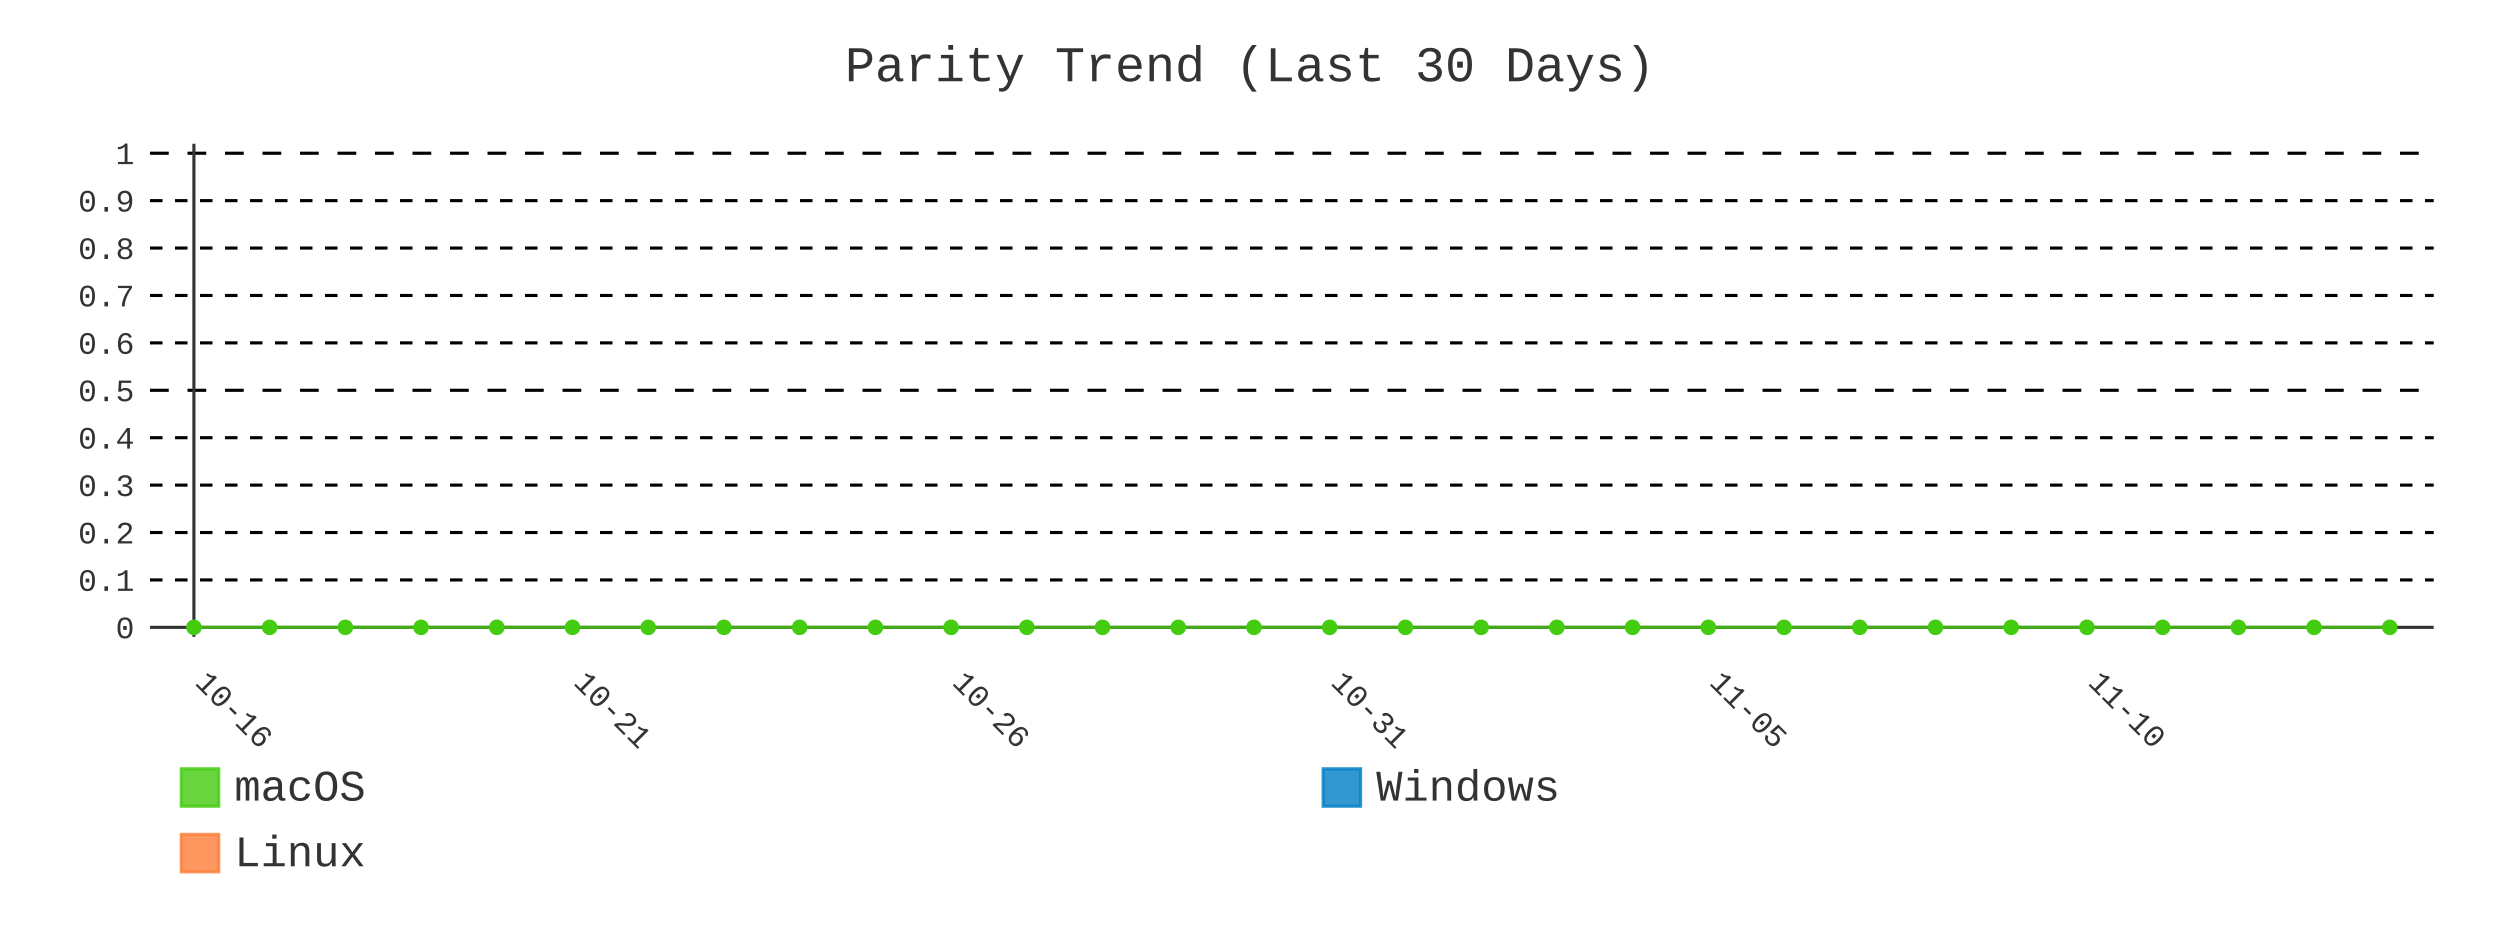
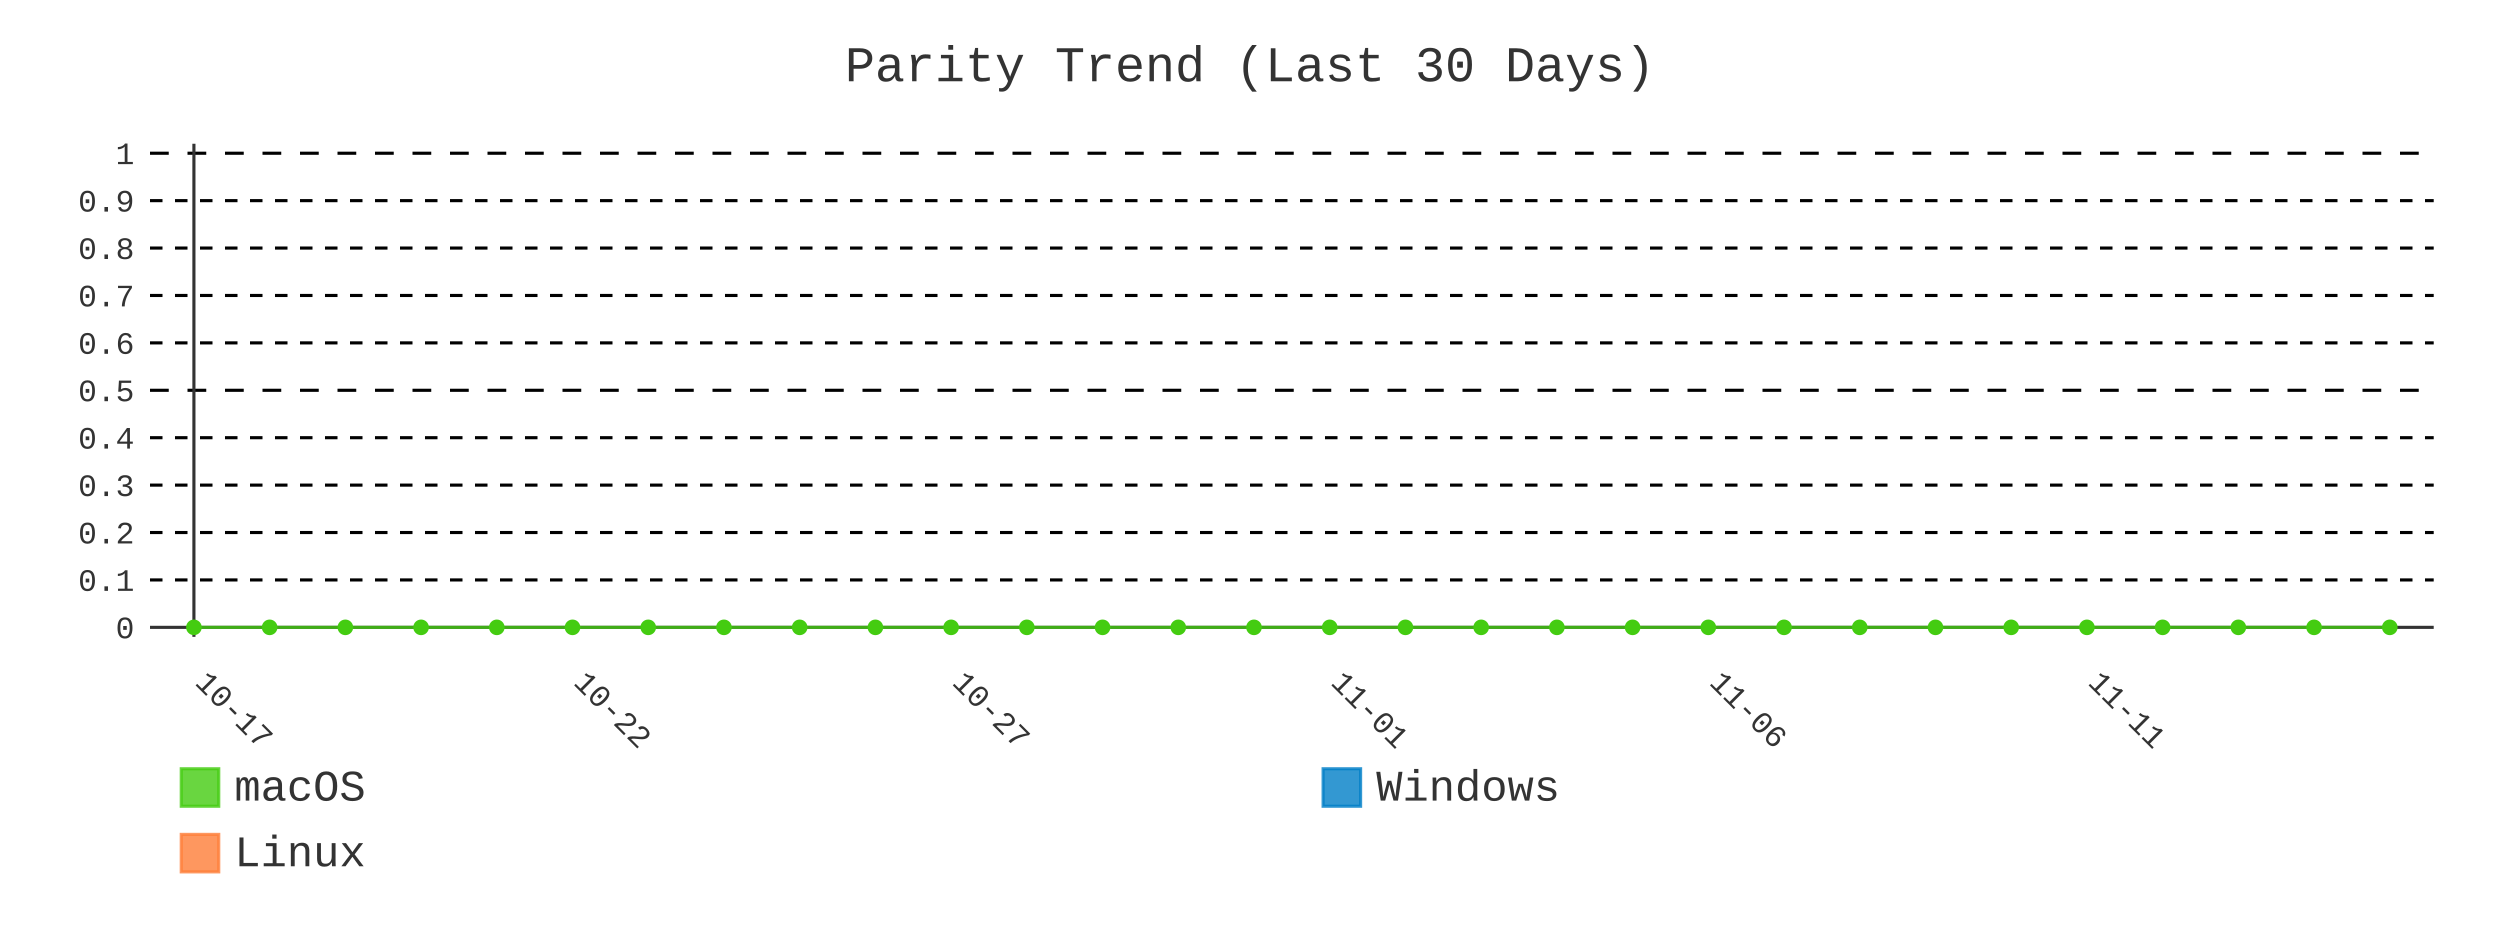
- <svg xmlns="http://www.w3.org/2000/svg" id="chart-8bfda194-9c4d-4bec-8d7e-e633dd706148" class="pygal-chart" viewBox="0 0 800 300">
+ <svg xmlns="http://www.w3.org/2000/svg" id="chart-6d360898-3075-454b-bd5f-d458a76fc781" class="pygal-chart" viewBox="0 0 800 300">
  <defs>
-     <style type="text/css">#chart-8bfda194-9c4d-4bec-8d7e-e633dd706148{-webkit-user-select:none;-webkit-font-smoothing:antialiased;font-family:Consolas,"Liberation Mono",Menlo,Courier,monospace}#chart-8bfda194-9c4d-4bec-8d7e-e633dd706148 .title{font-family:Consolas,"Liberation Mono",Menlo,Courier,monospace;font-size:16px}#chart-8bfda194-9c4d-4bec-8d7e-e633dd706148 .legends .legend text{font-family:Consolas,"Liberation Mono",Menlo,Courier,monospace;font-size:14px}#chart-8bfda194-9c4d-4bec-8d7e-e633dd706148 .axis text{font-family:Consolas,"Liberation Mono",Menlo,Courier,monospace;font-size:10px}#chart-8bfda194-9c4d-4bec-8d7e-e633dd706148 .axis text.major{font-family:Consolas,"Liberation Mono",Menlo,Courier,monospace;font-size:10px}#chart-8bfda194-9c4d-4bec-8d7e-e633dd706148 .text-overlay text.value{font-family:Consolas,"Liberation Mono",Menlo,Courier,monospace;font-size:16px}#chart-8bfda194-9c4d-4bec-8d7e-e633dd706148 .text-overlay text.label{font-family:Consolas,"Liberation Mono",Menlo,Courier,monospace;font-size:10px}#chart-8bfda194-9c4d-4bec-8d7e-e633dd706148 .tooltip{font-family:Consolas,"Liberation Mono",Menlo,Courier,monospace;font-size:14px}#chart-8bfda194-9c4d-4bec-8d7e-e633dd706148 text.no_data{font-family:Consolas,"Liberation Mono",Menlo,Courier,monospace;font-size:64px}
- #chart-8bfda194-9c4d-4bec-8d7e-e633dd706148{background-color:transparent}#chart-8bfda194-9c4d-4bec-8d7e-e633dd706148 path,#chart-8bfda194-9c4d-4bec-8d7e-e633dd706148 line,#chart-8bfda194-9c4d-4bec-8d7e-e633dd706148 rect,#chart-8bfda194-9c4d-4bec-8d7e-e633dd706148 circle{-webkit-transition:400ms;-moz-transition:400ms;transition:400ms}#chart-8bfda194-9c4d-4bec-8d7e-e633dd706148 .graph &gt; .background{fill:transparent}#chart-8bfda194-9c4d-4bec-8d7e-e633dd706148 .plot &gt; .background{fill:transparent}#chart-8bfda194-9c4d-4bec-8d7e-e633dd706148 .graph{fill:#333}#chart-8bfda194-9c4d-4bec-8d7e-e633dd706148 text.no_data{fill:#333}#chart-8bfda194-9c4d-4bec-8d7e-e633dd706148 .title{fill:#333}#chart-8bfda194-9c4d-4bec-8d7e-e633dd706148 .legends .legend text{fill:#333}#chart-8bfda194-9c4d-4bec-8d7e-e633dd706148 .legends .legend:hover text{fill:#333}#chart-8bfda194-9c4d-4bec-8d7e-e633dd706148 .axis .line{stroke:#333}#chart-8bfda194-9c4d-4bec-8d7e-e633dd706148 .axis .guide.line{stroke:#666}#chart-8bfda194-9c4d-4bec-8d7e-e633dd706148 .axis .major.line{stroke:#333}#chart-8bfda194-9c4d-4bec-8d7e-e633dd706148 .axis text.major{fill:#333}#chart-8bfda194-9c4d-4bec-8d7e-e633dd706148 .axis.y .guides:hover .guide.line,#chart-8bfda194-9c4d-4bec-8d7e-e633dd706148 .line-graph .axis.x .guides:hover .guide.line,#chart-8bfda194-9c4d-4bec-8d7e-e633dd706148 .stackedline-graph .axis.x .guides:hover .guide.line,#chart-8bfda194-9c4d-4bec-8d7e-e633dd706148 .xy-graph .axis.x .guides:hover .guide.line{stroke:#333}#chart-8bfda194-9c4d-4bec-8d7e-e633dd706148 .axis .guides:hover text{fill:#333}#chart-8bfda194-9c4d-4bec-8d7e-e633dd706148 .reactive{fill-opacity:.8;stroke-opacity:.8;stroke-width:1}#chart-8bfda194-9c4d-4bec-8d7e-e633dd706148 .ci{stroke:#333}#chart-8bfda194-9c4d-4bec-8d7e-e633dd706148 .reactive.active,#chart-8bfda194-9c4d-4bec-8d7e-e633dd706148 .active .reactive{fill-opacity:.9;stroke-opacity:.9;stroke-width:4}#chart-8bfda194-9c4d-4bec-8d7e-e633dd706148 .ci .reactive.active{stroke-width:1.5}#chart-8bfda194-9c4d-4bec-8d7e-e633dd706148 .series text{fill:#333}#chart-8bfda194-9c4d-4bec-8d7e-e633dd706148 .tooltip rect{fill:transparent;stroke:#333;-webkit-transition:opacity 400ms;-moz-transition:opacity 400ms;transition:opacity 400ms}#chart-8bfda194-9c4d-4bec-8d7e-e633dd706148 .tooltip .label{fill:#333}#chart-8bfda194-9c4d-4bec-8d7e-e633dd706148 .tooltip .label{fill:#333}#chart-8bfda194-9c4d-4bec-8d7e-e633dd706148 .tooltip .legend{font-size:.8em;fill:#666}#chart-8bfda194-9c4d-4bec-8d7e-e633dd706148 .tooltip .x_label{font-size:.6em;fill:#333}#chart-8bfda194-9c4d-4bec-8d7e-e633dd706148 .tooltip .xlink{font-size:.5em;text-decoration:underline}#chart-8bfda194-9c4d-4bec-8d7e-e633dd706148 .tooltip .value{font-size:1.5em}#chart-8bfda194-9c4d-4bec-8d7e-e633dd706148 .bound{font-size:.5em}#chart-8bfda194-9c4d-4bec-8d7e-e633dd706148 .max-value{font-size:.75em;fill:#666}#chart-8bfda194-9c4d-4bec-8d7e-e633dd706148 .map-element{fill:transparent;stroke:#666 !important}#chart-8bfda194-9c4d-4bec-8d7e-e633dd706148 .map-element .reactive{fill-opacity:inherit;stroke-opacity:inherit}#chart-8bfda194-9c4d-4bec-8d7e-e633dd706148 .color-0,#chart-8bfda194-9c4d-4bec-8d7e-e633dd706148 .color-0 a:visited{stroke:#4c1;fill:#4c1}#chart-8bfda194-9c4d-4bec-8d7e-e633dd706148 .color-1,#chart-8bfda194-9c4d-4bec-8d7e-e633dd706148 .color-1 a:visited{stroke:#007ec6;fill:#007ec6}#chart-8bfda194-9c4d-4bec-8d7e-e633dd706148 .color-2,#chart-8bfda194-9c4d-4bec-8d7e-e633dd706148 .color-2 a:visited{stroke:#fe7d37;fill:#fe7d37}#chart-8bfda194-9c4d-4bec-8d7e-e633dd706148 .text-overlay .color-0 text{fill:black}#chart-8bfda194-9c4d-4bec-8d7e-e633dd706148 .text-overlay .color-1 text{fill:black}#chart-8bfda194-9c4d-4bec-8d7e-e633dd706148 .text-overlay .color-2 text{fill:black}#chart-8bfda194-9c4d-4bec-8d7e-e633dd706148 .series{stroke-width:2}#chart-8bfda194-9c4d-4bec-8d7e-e633dd706148 .series.serie-0{stroke-width:2}#chart-8bfda194-9c4d-4bec-8d7e-e633dd706148 .series.serie-1{stroke-width:2}#chart-8bfda194-9c4d-4bec-8d7e-e633dd706148 .series.serie-2{stroke-width:2}
- #chart-8bfda194-9c4d-4bec-8d7e-e633dd706148 text.no_data{text-anchor:middle}#chart-8bfda194-9c4d-4bec-8d7e-e633dd706148 .guide.line{fill:none}#chart-8bfda194-9c4d-4bec-8d7e-e633dd706148 .centered{text-anchor:middle}#chart-8bfda194-9c4d-4bec-8d7e-e633dd706148 .title{text-anchor:middle}#chart-8bfda194-9c4d-4bec-8d7e-e633dd706148 .legends .legend text{fill-opacity:1}#chart-8bfda194-9c4d-4bec-8d7e-e633dd706148 .axis.x text{text-anchor:middle}#chart-8bfda194-9c4d-4bec-8d7e-e633dd706148 .axis.x:not(.web) text[transform]{text-anchor:start}#chart-8bfda194-9c4d-4bec-8d7e-e633dd706148 .axis.x:not(.web) text[transform].backwards{text-anchor:end}#chart-8bfda194-9c4d-4bec-8d7e-e633dd706148 .axis.y text{text-anchor:end}#chart-8bfda194-9c4d-4bec-8d7e-e633dd706148 .axis.y text[transform].backwards{text-anchor:start}#chart-8bfda194-9c4d-4bec-8d7e-e633dd706148 .axis.y2 text{text-anchor:start}#chart-8bfda194-9c4d-4bec-8d7e-e633dd706148 .axis.y2 text[transform].backwards{text-anchor:end}#chart-8bfda194-9c4d-4bec-8d7e-e633dd706148 .axis .guide.line{stroke-dasharray:4,4;stroke:black}#chart-8bfda194-9c4d-4bec-8d7e-e633dd706148 .axis .major.guide.line{stroke-dasharray:6,6;stroke:black}#chart-8bfda194-9c4d-4bec-8d7e-e633dd706148 .horizontal .axis.y .guide.line,#chart-8bfda194-9c4d-4bec-8d7e-e633dd706148 .horizontal .axis.y2 .guide.line,#chart-8bfda194-9c4d-4bec-8d7e-e633dd706148 .vertical .axis.x .guide.line{opacity:0}#chart-8bfda194-9c4d-4bec-8d7e-e633dd706148 .horizontal .axis.always_show .guide.line,#chart-8bfda194-9c4d-4bec-8d7e-e633dd706148 .vertical .axis.always_show .guide.line{opacity:1 !important}#chart-8bfda194-9c4d-4bec-8d7e-e633dd706148 .axis.y .guides:hover .guide.line,#chart-8bfda194-9c4d-4bec-8d7e-e633dd706148 .axis.y2 .guides:hover .guide.line,#chart-8bfda194-9c4d-4bec-8d7e-e633dd706148 .axis.x .guides:hover .guide.line{opacity:1}#chart-8bfda194-9c4d-4bec-8d7e-e633dd706148 .axis .guides:hover text{opacity:1}#chart-8bfda194-9c4d-4bec-8d7e-e633dd706148 .nofill{fill:none}#chart-8bfda194-9c4d-4bec-8d7e-e633dd706148 .subtle-fill{fill-opacity:.2}#chart-8bfda194-9c4d-4bec-8d7e-e633dd706148 .dot{stroke-width:1px;fill-opacity:1;stroke-opacity:1}#chart-8bfda194-9c4d-4bec-8d7e-e633dd706148 .dot.active{stroke-width:5px}#chart-8bfda194-9c4d-4bec-8d7e-e633dd706148 .dot.negative{fill:transparent}#chart-8bfda194-9c4d-4bec-8d7e-e633dd706148 text,#chart-8bfda194-9c4d-4bec-8d7e-e633dd706148 tspan{stroke:none !important}#chart-8bfda194-9c4d-4bec-8d7e-e633dd706148 .series text.active{opacity:1}#chart-8bfda194-9c4d-4bec-8d7e-e633dd706148 .tooltip rect{fill-opacity:.95;stroke-width:.5}#chart-8bfda194-9c4d-4bec-8d7e-e633dd706148 .tooltip text{fill-opacity:1}#chart-8bfda194-9c4d-4bec-8d7e-e633dd706148 .showable{visibility:hidden}#chart-8bfda194-9c4d-4bec-8d7e-e633dd706148 .showable.shown{visibility:visible}#chart-8bfda194-9c4d-4bec-8d7e-e633dd706148 .gauge-background{fill:rgba(229,229,229,1);stroke:none}#chart-8bfda194-9c4d-4bec-8d7e-e633dd706148 .bg-lines{stroke:transparent;stroke-width:2px}</style>
+     <style type="text/css">#chart-6d360898-3075-454b-bd5f-d458a76fc781{-webkit-user-select:none;-webkit-font-smoothing:antialiased;font-family:Consolas,"Liberation Mono",Menlo,Courier,monospace}#chart-6d360898-3075-454b-bd5f-d458a76fc781 .title{font-family:Consolas,"Liberation Mono",Menlo,Courier,monospace;font-size:16px}#chart-6d360898-3075-454b-bd5f-d458a76fc781 .legends .legend text{font-family:Consolas,"Liberation Mono",Menlo,Courier,monospace;font-size:14px}#chart-6d360898-3075-454b-bd5f-d458a76fc781 .axis text{font-family:Consolas,"Liberation Mono",Menlo,Courier,monospace;font-size:10px}#chart-6d360898-3075-454b-bd5f-d458a76fc781 .axis text.major{font-family:Consolas,"Liberation Mono",Menlo,Courier,monospace;font-size:10px}#chart-6d360898-3075-454b-bd5f-d458a76fc781 .text-overlay text.value{font-family:Consolas,"Liberation Mono",Menlo,Courier,monospace;font-size:16px}#chart-6d360898-3075-454b-bd5f-d458a76fc781 .text-overlay text.label{font-family:Consolas,"Liberation Mono",Menlo,Courier,monospace;font-size:10px}#chart-6d360898-3075-454b-bd5f-d458a76fc781 .tooltip{font-family:Consolas,"Liberation Mono",Menlo,Courier,monospace;font-size:14px}#chart-6d360898-3075-454b-bd5f-d458a76fc781 text.no_data{font-family:Consolas,"Liberation Mono",Menlo,Courier,monospace;font-size:64px}
+ #chart-6d360898-3075-454b-bd5f-d458a76fc781{background-color:transparent}#chart-6d360898-3075-454b-bd5f-d458a76fc781 path,#chart-6d360898-3075-454b-bd5f-d458a76fc781 line,#chart-6d360898-3075-454b-bd5f-d458a76fc781 rect,#chart-6d360898-3075-454b-bd5f-d458a76fc781 circle{-webkit-transition:400ms;-moz-transition:400ms;transition:400ms}#chart-6d360898-3075-454b-bd5f-d458a76fc781 .graph &gt; .background{fill:transparent}#chart-6d360898-3075-454b-bd5f-d458a76fc781 .plot &gt; .background{fill:transparent}#chart-6d360898-3075-454b-bd5f-d458a76fc781 .graph{fill:#333}#chart-6d360898-3075-454b-bd5f-d458a76fc781 text.no_data{fill:#333}#chart-6d360898-3075-454b-bd5f-d458a76fc781 .title{fill:#333}#chart-6d360898-3075-454b-bd5f-d458a76fc781 .legends .legend text{fill:#333}#chart-6d360898-3075-454b-bd5f-d458a76fc781 .legends .legend:hover text{fill:#333}#chart-6d360898-3075-454b-bd5f-d458a76fc781 .axis .line{stroke:#333}#chart-6d360898-3075-454b-bd5f-d458a76fc781 .axis .guide.line{stroke:#666}#chart-6d360898-3075-454b-bd5f-d458a76fc781 .axis .major.line{stroke:#333}#chart-6d360898-3075-454b-bd5f-d458a76fc781 .axis text.major{fill:#333}#chart-6d360898-3075-454b-bd5f-d458a76fc781 .axis.y .guides:hover .guide.line,#chart-6d360898-3075-454b-bd5f-d458a76fc781 .line-graph .axis.x .guides:hover .guide.line,#chart-6d360898-3075-454b-bd5f-d458a76fc781 .stackedline-graph .axis.x .guides:hover .guide.line,#chart-6d360898-3075-454b-bd5f-d458a76fc781 .xy-graph .axis.x .guides:hover .guide.line{stroke:#333}#chart-6d360898-3075-454b-bd5f-d458a76fc781 .axis .guides:hover text{fill:#333}#chart-6d360898-3075-454b-bd5f-d458a76fc781 .reactive{fill-opacity:.8;stroke-opacity:.8;stroke-width:1}#chart-6d360898-3075-454b-bd5f-d458a76fc781 .ci{stroke:#333}#chart-6d360898-3075-454b-bd5f-d458a76fc781 .reactive.active,#chart-6d360898-3075-454b-bd5f-d458a76fc781 .active .reactive{fill-opacity:.9;stroke-opacity:.9;stroke-width:4}#chart-6d360898-3075-454b-bd5f-d458a76fc781 .ci .reactive.active{stroke-width:1.5}#chart-6d360898-3075-454b-bd5f-d458a76fc781 .series text{fill:#333}#chart-6d360898-3075-454b-bd5f-d458a76fc781 .tooltip rect{fill:transparent;stroke:#333;-webkit-transition:opacity 400ms;-moz-transition:opacity 400ms;transition:opacity 400ms}#chart-6d360898-3075-454b-bd5f-d458a76fc781 .tooltip .label{fill:#333}#chart-6d360898-3075-454b-bd5f-d458a76fc781 .tooltip .label{fill:#333}#chart-6d360898-3075-454b-bd5f-d458a76fc781 .tooltip .legend{font-size:.8em;fill:#666}#chart-6d360898-3075-454b-bd5f-d458a76fc781 .tooltip .x_label{font-size:.6em;fill:#333}#chart-6d360898-3075-454b-bd5f-d458a76fc781 .tooltip .xlink{font-size:.5em;text-decoration:underline}#chart-6d360898-3075-454b-bd5f-d458a76fc781 .tooltip .value{font-size:1.5em}#chart-6d360898-3075-454b-bd5f-d458a76fc781 .bound{font-size:.5em}#chart-6d360898-3075-454b-bd5f-d458a76fc781 .max-value{font-size:.75em;fill:#666}#chart-6d360898-3075-454b-bd5f-d458a76fc781 .map-element{fill:transparent;stroke:#666 !important}#chart-6d360898-3075-454b-bd5f-d458a76fc781 .map-element .reactive{fill-opacity:inherit;stroke-opacity:inherit}#chart-6d360898-3075-454b-bd5f-d458a76fc781 .color-0,#chart-6d360898-3075-454b-bd5f-d458a76fc781 .color-0 a:visited{stroke:#4c1;fill:#4c1}#chart-6d360898-3075-454b-bd5f-d458a76fc781 .color-1,#chart-6d360898-3075-454b-bd5f-d458a76fc781 .color-1 a:visited{stroke:#007ec6;fill:#007ec6}#chart-6d360898-3075-454b-bd5f-d458a76fc781 .color-2,#chart-6d360898-3075-454b-bd5f-d458a76fc781 .color-2 a:visited{stroke:#fe7d37;fill:#fe7d37}#chart-6d360898-3075-454b-bd5f-d458a76fc781 .text-overlay .color-0 text{fill:black}#chart-6d360898-3075-454b-bd5f-d458a76fc781 .text-overlay .color-1 text{fill:black}#chart-6d360898-3075-454b-bd5f-d458a76fc781 .text-overlay .color-2 text{fill:black}#chart-6d360898-3075-454b-bd5f-d458a76fc781 .series{stroke-width:2}#chart-6d360898-3075-454b-bd5f-d458a76fc781 .series.serie-0{stroke-width:2}#chart-6d360898-3075-454b-bd5f-d458a76fc781 .series.serie-1{stroke-width:2}#chart-6d360898-3075-454b-bd5f-d458a76fc781 .series.serie-2{stroke-width:2}
+ #chart-6d360898-3075-454b-bd5f-d458a76fc781 text.no_data{text-anchor:middle}#chart-6d360898-3075-454b-bd5f-d458a76fc781 .guide.line{fill:none}#chart-6d360898-3075-454b-bd5f-d458a76fc781 .centered{text-anchor:middle}#chart-6d360898-3075-454b-bd5f-d458a76fc781 .title{text-anchor:middle}#chart-6d360898-3075-454b-bd5f-d458a76fc781 .legends .legend text{fill-opacity:1}#chart-6d360898-3075-454b-bd5f-d458a76fc781 .axis.x text{text-anchor:middle}#chart-6d360898-3075-454b-bd5f-d458a76fc781 .axis.x:not(.web) text[transform]{text-anchor:start}#chart-6d360898-3075-454b-bd5f-d458a76fc781 .axis.x:not(.web) text[transform].backwards{text-anchor:end}#chart-6d360898-3075-454b-bd5f-d458a76fc781 .axis.y text{text-anchor:end}#chart-6d360898-3075-454b-bd5f-d458a76fc781 .axis.y text[transform].backwards{text-anchor:start}#chart-6d360898-3075-454b-bd5f-d458a76fc781 .axis.y2 text{text-anchor:start}#chart-6d360898-3075-454b-bd5f-d458a76fc781 .axis.y2 text[transform].backwards{text-anchor:end}#chart-6d360898-3075-454b-bd5f-d458a76fc781 .axis .guide.line{stroke-dasharray:4,4;stroke:black}#chart-6d360898-3075-454b-bd5f-d458a76fc781 .axis .major.guide.line{stroke-dasharray:6,6;stroke:black}#chart-6d360898-3075-454b-bd5f-d458a76fc781 .horizontal .axis.y .guide.line,#chart-6d360898-3075-454b-bd5f-d458a76fc781 .horizontal .axis.y2 .guide.line,#chart-6d360898-3075-454b-bd5f-d458a76fc781 .vertical .axis.x .guide.line{opacity:0}#chart-6d360898-3075-454b-bd5f-d458a76fc781 .horizontal .axis.always_show .guide.line,#chart-6d360898-3075-454b-bd5f-d458a76fc781 .vertical .axis.always_show .guide.line{opacity:1 !important}#chart-6d360898-3075-454b-bd5f-d458a76fc781 .axis.y .guides:hover .guide.line,#chart-6d360898-3075-454b-bd5f-d458a76fc781 .axis.y2 .guides:hover .guide.line,#chart-6d360898-3075-454b-bd5f-d458a76fc781 .axis.x .guides:hover .guide.line{opacity:1}#chart-6d360898-3075-454b-bd5f-d458a76fc781 .axis .guides:hover text{opacity:1}#chart-6d360898-3075-454b-bd5f-d458a76fc781 .nofill{fill:none}#chart-6d360898-3075-454b-bd5f-d458a76fc781 .subtle-fill{fill-opacity:.2}#chart-6d360898-3075-454b-bd5f-d458a76fc781 .dot{stroke-width:1px;fill-opacity:1;stroke-opacity:1}#chart-6d360898-3075-454b-bd5f-d458a76fc781 .dot.active{stroke-width:5px}#chart-6d360898-3075-454b-bd5f-d458a76fc781 .dot.negative{fill:transparent}#chart-6d360898-3075-454b-bd5f-d458a76fc781 text,#chart-6d360898-3075-454b-bd5f-d458a76fc781 tspan{stroke:none !important}#chart-6d360898-3075-454b-bd5f-d458a76fc781 .series text.active{opacity:1}#chart-6d360898-3075-454b-bd5f-d458a76fc781 .tooltip rect{fill-opacity:.95;stroke-width:.5}#chart-6d360898-3075-454b-bd5f-d458a76fc781 .tooltip text{fill-opacity:1}#chart-6d360898-3075-454b-bd5f-d458a76fc781 .showable{visibility:hidden}#chart-6d360898-3075-454b-bd5f-d458a76fc781 .showable.shown{visibility:visible}#chart-6d360898-3075-454b-bd5f-d458a76fc781 .gauge-background{fill:rgba(229,229,229,1);stroke:none}#chart-6d360898-3075-454b-bd5f-d458a76fc781 .bg-lines{stroke:transparent;stroke-width:2px}</style>
  </defs>
  <g class="graph line-graph vertical">
    <rect x="0" y="0" width="800" height="300" class="background" />
    <g transform="translate(48, 46)" class="plot">
      <rect x="0" y="0" width="730.787" height="157.787" class="background" />
      <g class="axis y always_show">
        <g class="guides">
          <path d="M0 154.752 h730.787" class="axis major line" />
          <text x="-5" y="158.252" class="major">0</text>
        </g>
        <g class="guides">
          <path d="M0 139.581 h730.787" class="guide line" />
          <text x="-5" y="143.081" class="">0.1</text>
        </g>
        <g class="guides">
          <path d="M0 124.409 h730.787" class="guide line" />
          <text x="-5" y="127.909" class="">0.2</text>
        </g>
        <g class="guides">
          <path d="M0 109.237 h730.787" class="guide line" />
          <text x="-5" y="112.737" class="">0.3</text>
        </g>
        <g class="guides">
          <path d="M0 94.065 h730.787" class="guide line" />
          <text x="-5" y="97.565" class="">0.4</text>
        </g>
        <g class="guides">
          <path d="M0 78.893 h730.787" class="major guide line" />
          <text x="-5" y="82.393" class="major">0.5</text>
        </g>
        <g class="guides">
          <path d="M0 63.722 h730.787" class="guide line" />
          <text x="-5" y="67.222" class="">0.6</text>
        </g>
        <g class="guides">
          <path d="M0 48.55 h730.787" class="guide line" />
          <text x="-5" y="52.05" class="">0.7</text>
        </g>
        <g class="guides">
          <path d="M0 33.378 h730.787" class="guide line" />
          <text x="-5" y="36.878" class="">0.8</text>
        </g>
        <g class="guides">
          <path d="M0 18.206 h730.787" class="guide line" />
          <text x="-5" y="21.706" class="">0.9</text>
        </g>
        <g class="guides">
          <path d="M0 3.034 h730.787" class="major guide line" />
          <text x="-5" y="6.534" class="major">1</text>
        </g>
      </g>
      <g class="axis x">
        <g class="guides">
          <path d="M14.054 0 v157.787" class="major line" />
-           <text x="14.054" y="172.787" class="major" transform="rotate(45 14.05359 172.7868)">10-16</text>
+           <text x="14.054" y="172.787" class="major" transform="rotate(45 14.05359 172.7868)">10-17</text>
        </g>
        <g class="guides">
          <path d="M135.205 0 v157.787" class="major guide line" />
-           <text x="135.205" y="172.787" class="major" transform="rotate(45 135.2052 172.7868)">10-21</text>
+           <text x="135.205" y="172.787" class="major" transform="rotate(45 135.2052 172.7868)">10-22</text>
        </g>
        <g class="guides">
          <path d="M256.357 0 v157.787" class="major guide line" />
-           <text x="256.357" y="172.787" class="major" transform="rotate(45 256.3569 172.7868)">10-26</text>
+           <text x="256.357" y="172.787" class="major" transform="rotate(45 256.3569 172.7868)">10-27</text>
        </g>
        <g class="guides">
          <path d="M377.509 0 v157.787" class="major guide line" />
-           <text x="377.509" y="172.787" class="major" transform="rotate(45 377.5086 172.7868)">10-31</text>
+           <text x="377.509" y="172.787" class="major" transform="rotate(45 377.5086 172.7868)">11-01</text>
        </g>
        <g class="guides">
          <path d="M498.66 0 v157.787" class="major guide line" />
-           <text x="498.66" y="172.787" class="major" transform="rotate(45 498.6602 172.7868)">11-05</text>
+           <text x="498.66" y="172.787" class="major" transform="rotate(45 498.6602 172.7868)">11-06</text>
        </g>
        <g class="guides">
          <path d="M619.812 0 v157.787" class="major guide line" />
-           <text x="619.812" y="172.787" class="major" transform="rotate(45 619.8119 172.7868)">11-10</text>
+           <text x="619.812" y="172.787" class="major" transform="rotate(45 619.8119 172.7868)">11-11</text>
        </g>
      </g>
      <g class="series serie-0 color-0">
        <path d="M14.054 154.752 L38.284 154.752 62.514 154.752 86.745 154.752 110.975 154.752 135.205 154.752 159.436 154.752 183.666 154.752 207.896 154.752 232.127 154.752 256.357 154.752 280.587 154.752 304.818 154.752 329.048 154.752 353.278 154.752 377.509 154.752 401.739 154.752 425.969 154.752 450.2 154.752 474.43 154.752 498.66 154.752 522.891 154.752 547.121 154.752 571.351 154.752 595.582 154.752 619.812 154.752 644.042 154.752 668.273 154.752 692.503 154.752 716.733 154.752" class="line reactive nofill" />
      </g>
      <g class="series serie-1 color-1" />
      <g class="series serie-2 color-2" />
    </g>
    <g class="titles">
      <text x="400.0" y="26" class="title plot_title">Parity Trend (Last 30 Days)</text>
    </g>
    <g transform="translate(48, 46)" class="plot overlay">
      <g class="series serie-0 color-0">
        <g class="dots">
          <circle cx="14.054" cy="154.752" r="2" class="dot reactive tooltip-trigger" />
        </g>
        <g class="dots">
          <circle cx="38.284" cy="154.752" r="2" class="dot reactive tooltip-trigger" />
        </g>
        <g class="dots">
          <circle cx="62.514" cy="154.752" r="2" class="dot reactive tooltip-trigger" />
        </g>
        <g class="dots">
          <circle cx="86.745" cy="154.752" r="2" class="dot reactive tooltip-trigger" />
        </g>
        <g class="dots">
          <circle cx="110.975" cy="154.752" r="2" class="dot reactive tooltip-trigger" />
        </g>
        <g class="dots">
          <circle cx="135.205" cy="154.752" r="2" class="dot reactive tooltip-trigger" />
        </g>
        <g class="dots">
          <circle cx="159.436" cy="154.752" r="2" class="dot reactive tooltip-trigger" />
        </g>
        <g class="dots">
          <circle cx="183.666" cy="154.752" r="2" class="dot reactive tooltip-trigger" />
        </g>
        <g class="dots">
          <circle cx="207.896" cy="154.752" r="2" class="dot reactive tooltip-trigger" />
        </g>
        <g class="dots">
          <circle cx="232.127" cy="154.752" r="2" class="dot reactive tooltip-trigger" />
        </g>
        <g class="dots">
          <circle cx="256.357" cy="154.752" r="2" class="dot reactive tooltip-trigger" />
        </g>
        <g class="dots">
          <circle cx="280.587" cy="154.752" r="2" class="dot reactive tooltip-trigger" />
        </g>
        <g class="dots">
          <circle cx="304.818" cy="154.752" r="2" class="dot reactive tooltip-trigger" />
        </g>
        <g class="dots">
          <circle cx="329.048" cy="154.752" r="2" class="dot reactive tooltip-trigger" />
        </g>
        <g class="dots">
          <circle cx="353.278" cy="154.752" r="2" class="dot reactive tooltip-trigger" />
        </g>
        <g class="dots">
          <circle cx="377.509" cy="154.752" r="2" class="dot reactive tooltip-trigger" />
        </g>
        <g class="dots">
          <circle cx="401.739" cy="154.752" r="2" class="dot reactive tooltip-trigger" />
        </g>
        <g class="dots">
          <circle cx="425.969" cy="154.752" r="2" class="dot reactive tooltip-trigger" />
        </g>
        <g class="dots">
          <circle cx="450.2" cy="154.752" r="2" class="dot reactive tooltip-trigger" />
        </g>
        <g class="dots">
          <circle cx="474.43" cy="154.752" r="2" class="dot reactive tooltip-trigger" />
        </g>
        <g class="dots">
          <circle cx="498.66" cy="154.752" r="2" class="dot reactive tooltip-trigger" />
        </g>
        <g class="dots">
          <circle cx="522.891" cy="154.752" r="2" class="dot reactive tooltip-trigger" />
        </g>
        <g class="dots">
          <circle cx="547.121" cy="154.752" r="2" class="dot reactive tooltip-trigger" />
        </g>
        <g class="dots">
          <circle cx="571.351" cy="154.752" r="2" class="dot reactive tooltip-trigger" />
        </g>
        <g class="dots">
          <circle cx="595.582" cy="154.752" r="2" class="dot reactive tooltip-trigger" />
        </g>
        <g class="dots">
          <circle cx="619.812" cy="154.752" r="2" class="dot reactive tooltip-trigger" />
        </g>
        <g class="dots">
          <circle cx="644.042" cy="154.752" r="2" class="dot reactive tooltip-trigger" />
        </g>
        <g class="dots">
          <circle cx="668.273" cy="154.752" r="2" class="dot reactive tooltip-trigger" />
        </g>
        <g class="dots">
          <circle cx="692.503" cy="154.752" r="2" class="dot reactive tooltip-trigger" />
        </g>
        <g class="dots">
          <circle cx="716.733" cy="154.752" r="2" class="dot reactive tooltip-trigger" />
        </g>
      </g>
      <g class="series serie-1 color-1" />
      <g class="series serie-2 color-2" />
    </g>
    <g transform="translate(48, 46)" class="plot text-overlay">
      <g class="series serie-0 color-0" />
      <g class="series serie-1 color-1" />
      <g class="series serie-2 color-2" />
    </g>
    <g transform="translate(48, 46)" class="plot tooltip-overlay">
      <g transform="translate(0 0)" style="opacity: 0" class="tooltip">
        <rect rx="0" ry="0" width="0" height="0" class="tooltip-box" />
        <g class="text" />
      </g>
    </g>
    <g transform="translate(58, 245)" class="legends">
      <g id="activate-serie-0" class="legend reactive activate-serie">
        <rect x="0.0" y="1.0" width="12" height="12" class="color-0 reactive" />
        <text x="17.0" y="11.2">macOS</text>
      </g>
      <g id="activate-serie-1" class="legend reactive activate-serie">
        <rect x="365.393" y="1.0" width="12" height="12" class="color-1 reactive" />
        <text x="382.393" y="11.2">Windows</text>
      </g>
      <g id="activate-serie-2" class="legend reactive activate-serie">
        <rect x="0.0" y="22.0" width="12" height="12" class="color-2 reactive" />
        <text x="17.0" y="32.2">Linux</text>
      </g>
    </g>
  </g>
</svg>
